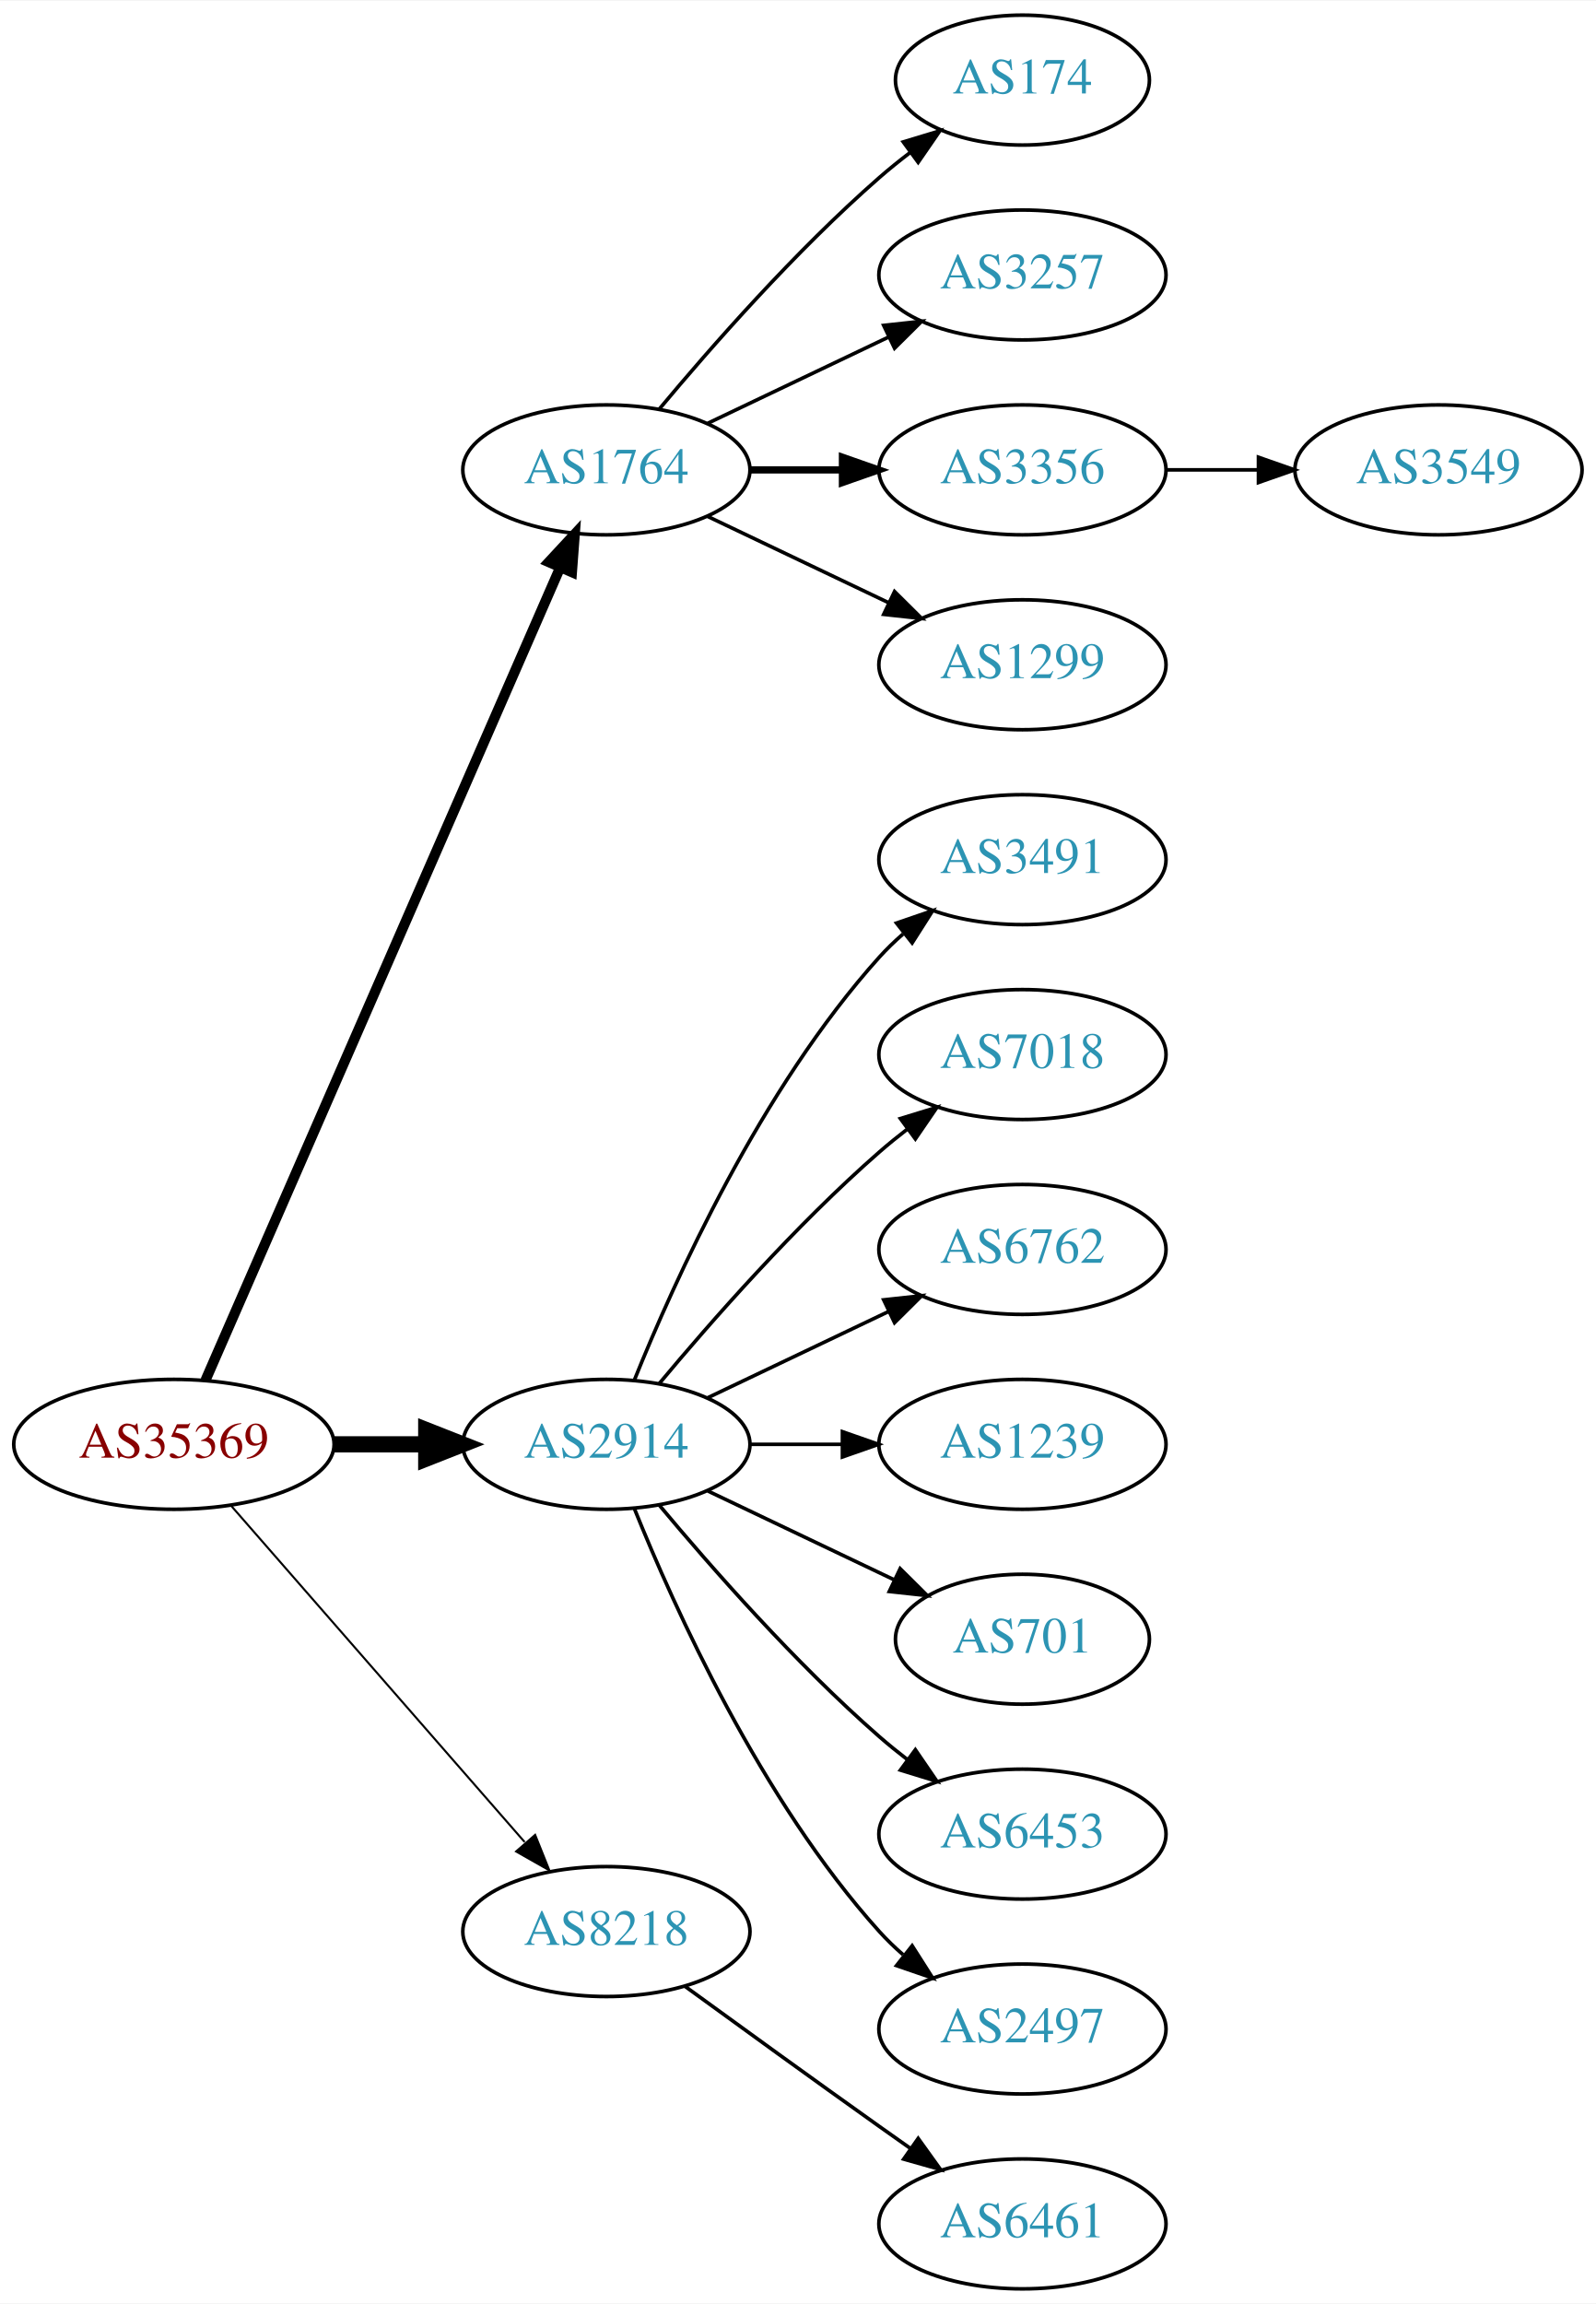
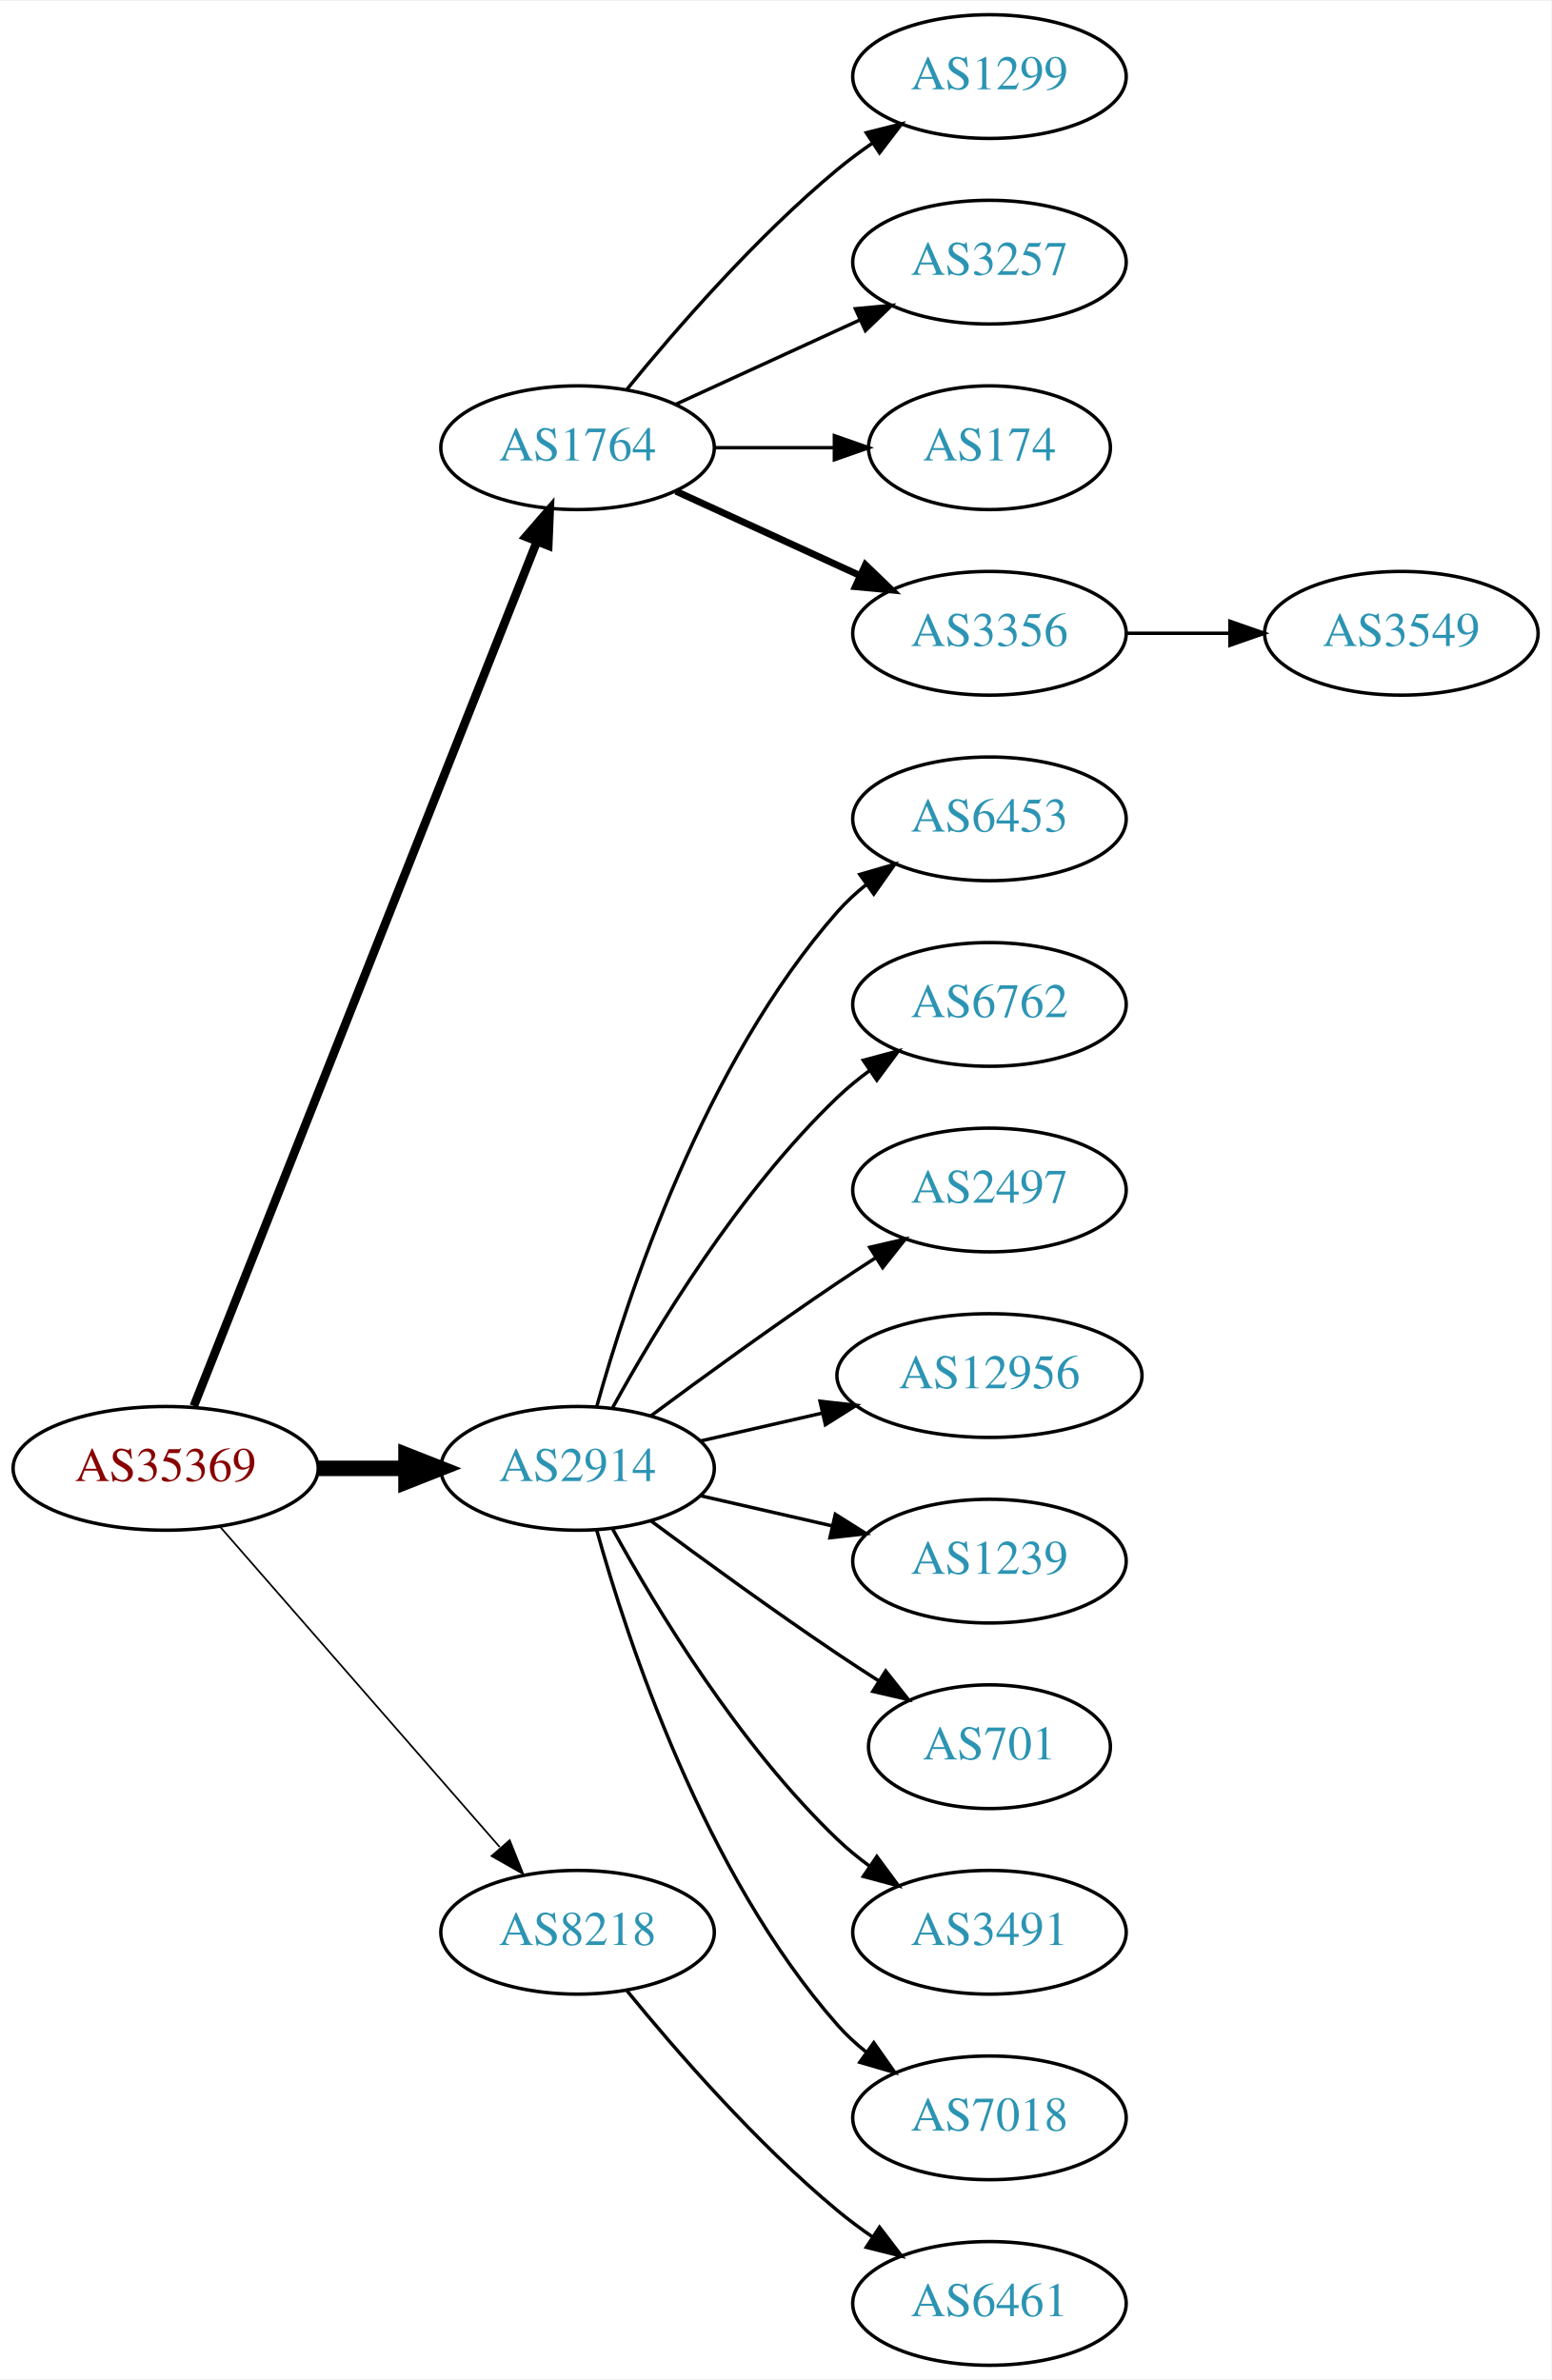
- <svg xmlns="http://www.w3.org/2000/svg" xmlns:xlink="http://www.w3.org/1999/xlink" width="442pt" height="638pt" viewBox="0.00 0.00 442.27 638.00">
-   <g id="graph0" class="graph" transform="scale(1 1) rotate(0) translate(4 634)">
-     <polygon fill="white" stroke="none" points="-4,4 -4,-634 438.271,-634 438.271,4 -4,4" />
+ <svg xmlns="http://www.w3.org/2000/svg" xmlns:xlink="http://www.w3.org/1999/xlink" width="451pt" height="692pt" viewBox="0.00 0.00 451.37 692.00">
+   <g id="graph0" class="graph" transform="scale(1 1) rotate(0) translate(4 688)">
+     <polygon fill="white" stroke="none" points="-4,4 -4,-688 447.37,-688 447.37,4 -4,4" />
    <g id="node1" class="node">
      <g id="a_node1">
        <a xlink:href="/asn/35369" xlink:title="AS35369 ~ LINZAG-TELEKOM-AS [AT]">
-           <ellipse fill="#ffffff" stroke="black" cx="44.196" cy="-234" rx="44.393" ry="18" />
-           <text text-anchor="middle" x="44.196" y="-230.3" font-family="Times,serif" font-size="14.00" fill="#880000">AS35369</text>
+           <ellipse fill="#ffffff" stroke="black" cx="44.196" cy="-261" rx="44.393" ry="18" />
+           <text text-anchor="middle" x="44.196" y="-257.3" font-family="Times,serif" font-size="14.00" fill="#880000">AS35369</text>
        </a>
      </g>
    </g>
    <g id="node2" class="node">
      <g id="a_node2">
        <a xlink:href="/asn/1764" xlink:title="AS1764 ~ NEXTLAYER-AS [AT]">
-           <ellipse fill="#ffffff" stroke="black" cx="164.039" cy="-504" rx="39.794" ry="18" />
-           <text text-anchor="middle" x="164.039" y="-500.3" font-family="Times,serif" font-size="14.00" fill="#2c94b3">AS1764</text>
+           <ellipse fill="#ffffff" stroke="black" cx="164.039" cy="-558" rx="39.794" ry="18" />
+           <text text-anchor="middle" x="164.039" y="-554.3" font-family="Times,serif" font-size="14.00" fill="#2c94b3">AS1764</text>
        </a>
      </g>
    </g>
    <g id="edge1" class="edge">
-       <path fill="none" stroke="black" stroke-width="2.812" d="M52.928,-251.715C73.029,-297.771 127.038,-421.514 151.141,-476.739" />
-       <polygon fill="black" stroke="black" stroke-width="2.812" points="148.07,-478.454 155.278,-486.219 154.486,-475.654 148.07,-478.454" />
+       <path fill="none" stroke="black" stroke-width="2.5" d="M52.39,-279.132C72.325,-329.373 128.366,-470.615 152.148,-530.553" />
+       <polygon fill="black" stroke="black" stroke-width="2.5" points="148.997,-532.101 155.939,-540.106 155.504,-529.52 148.997,-532.101" />
    </g>
    <g id="node3" class="node">
      <g id="a_node3">
        <a xlink:href="/asn/2914" xlink:title="AS2914 ~ NTT America, Inc. [US]">
-           <ellipse fill="#ffffff" stroke="black" cx="164.039" cy="-234" rx="39.794" ry="18" />
-           <text text-anchor="middle" x="164.039" y="-230.3" font-family="Times,serif" font-size="14.00" fill="#2c94b3">AS2914</text>
+           <ellipse fill="#ffffff" stroke="black" cx="164.039" cy="-261" rx="39.794" ry="18" />
+           <text text-anchor="middle" x="164.039" y="-257.3" font-family="Times,serif" font-size="14.00" fill="#2c94b3">AS2914</text>
        </a>
      </g>
    </g>
    <g id="edge2" class="edge">
-       <path fill="none" stroke="black" stroke-width="4.5" d="M88.407,-234C96.72,-234 105.482,-234 113.965,-234" />
-       <polygon fill="black" stroke="black" stroke-width="4.5" points="114.123,-237.938 124.123,-234 114.123,-230.063 114.123,-237.938" />
+       <path fill="none" stroke="black" stroke-width="4.5" d="M88.407,-261C96.72,-261 105.482,-261 113.965,-261" />
+       <polygon fill="black" stroke="black" stroke-width="4.5" points="114.123,-264.938 124.123,-261 114.123,-257.063 114.123,-264.938" />
    </g>
    <g id="node4" class="node">
      <g id="a_node4">
        <a xlink:href="/asn/8218" xlink:title="AS8218 ~ legacy Neotelecoms [FR]">
-           <ellipse fill="#ffffff" stroke="black" cx="164.039" cy="-99" rx="39.794" ry="18" />
-           <text text-anchor="middle" x="164.039" y="-95.3" font-family="Times,serif" font-size="14.00" fill="#2c94b3">AS8218</text>
+           <ellipse fill="#ffffff" stroke="black" cx="164.039" cy="-126" rx="39.794" ry="18" />
+           <text text-anchor="middle" x="164.039" y="-122.3" font-family="Times,serif" font-size="14.00" fill="#2c94b3">AS8218</text>
        </a>
      </g>
    </g>
    <g id="edge3" class="edge">
-       <path fill="none" stroke="black" stroke-width="0.562" d="M60.121,-216.902C80.663,-193.369 117.782,-150.845 141.379,-123.813" />
-       <polygon fill="black" stroke="black" stroke-width="0.562" points="144.296,-125.794 148.235,-115.959 139.022,-121.191 144.296,-125.794" />
+       <path fill="none" stroke="black" stroke-width="0.5" d="M60.121,-243.902C80.663,-220.369 117.782,-177.845 141.379,-150.813" />
+       <polygon fill="black" stroke="black" stroke-width="0.5" points="144.296,-152.794 148.235,-142.959 139.022,-148.191 144.296,-152.794" />
    </g>
    <g id="node5" class="node">
      <g id="a_node5">
-         <a xlink:href="/asn/174" xlink:title="AS174 ~ Cogent Communications [US]">
-           <ellipse fill="#ffffff" stroke="black" cx="279.332" cy="-612" rx="35.194" ry="18" />
-           <text text-anchor="middle" x="279.332" y="-608.3" font-family="Times,serif" font-size="14.00" fill="#2c94b3">AS174</text>
+         <a xlink:href="/asn/1299" xlink:title="AS1299 ~ Telia Carrier [EU]">
+           <ellipse fill="#ffffff" stroke="black" cx="283.881" cy="-666" rx="39.794" ry="18" />
+           <text text-anchor="middle" x="283.881" y="-662.3" font-family="Times,serif" font-size="14.00" fill="#2c94b3">AS1299</text>
        </a>
      </g>
    </g>
    <g id="edge4" class="edge">
-       <path fill="none" stroke="black" d="M178.669,-520.817C192.951,-537.929 216.498,-564.745 239.685,-585 242.355,-587.332 245.228,-589.648 248.158,-591.886" />
-       <polygon fill="black" stroke="black" points="246.309,-594.87 256.449,-597.939 250.436,-589.216 246.309,-594.87" />
+       <path fill="none" stroke="black" d="M178.458,-575.065C192.572,-592.375 215.987,-619.345 239.685,-639 242.901,-641.668 246.402,-644.27 249.972,-646.741" />
+       <polygon fill="black" stroke="black" points="248.05,-649.666 258.329,-652.236 251.896,-643.817 248.05,-649.666" />
    </g>
    <g id="node6" class="node">
      <g id="a_node6">
        <a xlink:href="/asn/3257" xlink:title="AS3257 ~ GTT [DE]">
-           <ellipse fill="#ffffff" stroke="black" cx="279.332" cy="-558" rx="39.794" ry="18" />
-           <text text-anchor="middle" x="279.332" y="-554.3" font-family="Times,serif" font-size="14.00" fill="#2c94b3">AS3257</text>
+           <ellipse fill="#ffffff" stroke="black" cx="283.881" cy="-612" rx="39.794" ry="18" />
+           <text text-anchor="middle" x="283.881" y="-608.3" font-family="Times,serif" font-size="14.00" fill="#2c94b3">AS3257</text>
        </a>
      </g>
    </g>
    <g id="edge5" class="edge">
-       <path fill="none" stroke="black" d="M192.175,-516.934C207.169,-524.081 225.99,-533.052 242.213,-540.785" />
-       <polygon fill="black" stroke="black" points="240.884,-544.028 251.417,-545.171 243.895,-537.709 240.884,-544.028" />
+       <path fill="none" stroke="black" d="M192.667,-570.661C208.624,-577.973 228.895,-587.261 246.178,-595.181" />
+       <polygon fill="black" stroke="black" points="244.876,-598.435 255.425,-599.419 247.793,-592.071 244.876,-598.435" />
    </g>
    <g id="node7" class="node">
      <g id="a_node7">
-         <a xlink:href="/asn/3356" xlink:title="AS3356 ~ Level 3 Parent, LLC [US]">
-           <ellipse fill="#ffffff" stroke="black" cx="279.332" cy="-504" rx="39.794" ry="18" />
-           <text text-anchor="middle" x="279.332" y="-500.3" font-family="Times,serif" font-size="14.00" fill="#2c94b3">AS3356</text>
+         <a xlink:href="/asn/174" xlink:title="AS174 ~ Cogent Communications [US]">
+           <ellipse fill="#ffffff" stroke="black" cx="283.881" cy="-558" rx="35.194" ry="18" />
+           <text text-anchor="middle" x="283.881" y="-554.3" font-family="Times,serif" font-size="14.00" fill="#2c94b3">AS174</text>
        </a>
      </g>
    </g>
    <g id="edge6" class="edge">
-       <path fill="none" stroke="black" stroke-width="2" d="M203.711,-504C211.914,-504 220.678,-504 229.21,-504" />
-       <polygon fill="black" stroke="black" stroke-width="2" points="229.449,-507.5 239.449,-504 229.449,-500.5 229.449,-507.5" />
+       <path fill="none" stroke="black" d="M203.951,-558C215.038,-558 227.198,-558 238.58,-558" />
+       <polygon fill="black" stroke="black" points="238.762,-561.5 248.762,-558 238.762,-554.5 238.762,-561.5" />
    </g>
    <g id="node8" class="node">
      <g id="a_node8">
-         <a xlink:href="/asn/1299" xlink:title="AS1299 ~ Telia Carrier [EU]">
-           <ellipse fill="#ffffff" stroke="black" cx="279.332" cy="-450" rx="39.794" ry="18" />
-           <text text-anchor="middle" x="279.332" y="-446.3" font-family="Times,serif" font-size="14.00" fill="#2c94b3">AS1299</text>
+         <a xlink:href="/asn/3356" xlink:title="AS3356 ~ Level 3 Parent, LLC [US]">
+           <ellipse fill="#ffffff" stroke="black" cx="283.881" cy="-504" rx="39.794" ry="18" />
+           <text text-anchor="middle" x="283.881" y="-500.3" font-family="Times,serif" font-size="14.00" fill="#2c94b3">AS3356</text>
        </a>
      </g>
    </g>
    <g id="edge7" class="edge">
-       <path fill="none" stroke="black" d="M192.175,-491.066C207.169,-483.919 225.99,-474.948 242.213,-467.215" />
-       <polygon fill="black" stroke="black" points="243.895,-470.291 251.417,-462.829 240.884,-463.972 243.895,-470.291" />
+       <path fill="none" stroke="black" stroke-width="2" d="M192.667,-545.339C208.624,-538.027 228.895,-528.739 246.178,-520.819" />
+       <polygon fill="black" stroke="black" stroke-width="2" points="247.793,-523.929 255.425,-516.581 244.876,-517.565 247.793,-523.929" />
    </g>
    <g id="node10" class="node">
      <g id="a_node10">
-         <a xlink:href="/asn/3491" xlink:title="AS3491 ~ PCCW Global, Inc. [US]">
-           <ellipse fill="#ffffff" stroke="black" cx="279.332" cy="-396" rx="39.794" ry="18" />
-           <text text-anchor="middle" x="279.332" y="-392.3" font-family="Times,serif" font-size="14.00" fill="#2c94b3">AS3491</text>
+         <a xlink:href="/asn/6453" xlink:title="AS6453 ~ TATA COMMUNICATIONS (AMERICA) INC [US]">
+           <ellipse fill="#ffffff" stroke="black" cx="283.881" cy="-450" rx="39.794" ry="18" />
+           <text text-anchor="middle" x="283.881" y="-446.3" font-family="Times,serif" font-size="14.00" fill="#2c94b3">AS6453</text>
        </a>
      </g>
    </g>
    <g id="edge9" class="edge">
-       <path fill="none" stroke="black" d="M171.786,-251.787C182.837,-279.243 206.891,-332.578 239.685,-369 241.688,-371.224 243.906,-373.363 246.239,-375.397" />
-       <polygon fill="black" stroke="black" points="244.437,-378.433 254.458,-381.873 248.769,-372.935 244.437,-378.433" />
+       <path fill="none" stroke="black" d="M169.612,-278.946C178.517,-310.995 200.801,-378.842 239.685,-423 242.169,-425.821 245.019,-428.449 248.044,-430.871" />
+       <polygon fill="black" stroke="black" points="246.162,-433.828 256.334,-436.791 250.23,-428.131 246.162,-433.828" />
    </g>
    <g id="node11" class="node">
      <g id="a_node11">
-         <a xlink:href="/asn/7018" xlink:title="AS7018 ~ AT&amp;T Services, Inc. [US]">
-           <ellipse fill="#ffffff" stroke="black" cx="279.332" cy="-342" rx="39.794" ry="18" />
-           <text text-anchor="middle" x="279.332" y="-338.3" font-family="Times,serif" font-size="14.00" fill="#2c94b3">AS7018</text>
+         <a xlink:href="/asn/6762" xlink:title="AS6762 ~ TELECOM ITALIA SPARKLE S.p.A. [IT]">
+           <ellipse fill="#ffffff" stroke="black" cx="283.881" cy="-396" rx="39.794" ry="18" />
+           <text text-anchor="middle" x="283.881" y="-392.3" font-family="Times,serif" font-size="14.00" fill="#2c94b3">AS6762</text>
        </a>
      </g>
    </g>
    <g id="edge10" class="edge">
-       <path fill="none" stroke="black" d="M178.669,-250.817C192.951,-267.929 216.498,-294.745 239.685,-315 242.151,-317.154 244.789,-319.294 247.487,-321.372" />
-       <polygon fill="black" stroke="black" points="245.512,-324.264 255.641,-327.37 249.66,-318.625 245.512,-324.264" />
+       <path fill="none" stroke="black" d="M174.28,-278.713C186.825,-301.561 211.002,-341.611 239.685,-369 242.553,-371.739 245.742,-374.347 249.051,-376.785" />
+       <polygon fill="black" stroke="black" points="247.175,-379.742 257.411,-382.477 251.114,-373.956 247.175,-379.742" />
    </g>
    <g id="node12" class="node">
      <g id="a_node12">
-         <a xlink:href="/asn/6762" xlink:title="AS6762 ~ TELECOM ITALIA SPARKLE S.p.A. [IT]">
-           <ellipse fill="#ffffff" stroke="black" cx="279.332" cy="-288" rx="39.794" ry="18" />
-           <text text-anchor="middle" x="279.332" y="-284.3" font-family="Times,serif" font-size="14.00" fill="#2c94b3">AS6762</text>
+         <a xlink:href="/asn/2497" xlink:title="AS2497 ~ Internet Initiative Japan Inc. [JP]">
+           <ellipse fill="#ffffff" stroke="black" cx="283.881" cy="-342" rx="39.794" ry="18" />
+           <text text-anchor="middle" x="283.881" y="-338.3" font-family="Times,serif" font-size="14.00" fill="#2c94b3">AS2497</text>
        </a>
      </g>
    </g>
    <g id="edge11" class="edge">
-       <path fill="none" stroke="black" d="M192.175,-246.934C207.169,-254.081 225.99,-263.052 242.213,-270.785" />
-       <polygon fill="black" stroke="black" points="240.884,-274.028 251.417,-275.171 243.895,-267.709 240.884,-274.028" />
+       <path fill="none" stroke="black" d="M185.369,-276.277C200.231,-287.304 220.976,-302.407 239.685,-315 243.234,-317.389 246.984,-319.839 250.733,-322.242" />
+       <polygon fill="black" stroke="black" points="249.059,-325.325 259.381,-327.712 252.801,-319.409 249.059,-325.325" />
    </g>
    <g id="node13" class="node">
      <g id="a_node13">
-         <a xlink:href="/asn/1239" xlink:title="AS1239 ~ Sprint [US]">
-           <ellipse fill="#ffffff" stroke="black" cx="279.332" cy="-234" rx="39.794" ry="18" />
-           <text text-anchor="middle" x="279.332" y="-230.3" font-family="Times,serif" font-size="14.00" fill="#2c94b3">AS1239</text>
+         <a xlink:href="/asn/12956" xlink:title="AS12956 ~ TELXIUS [ES]">
+           <ellipse fill="#ffffff" stroke="black" cx="283.881" cy="-288" rx="44.393" ry="18" />
+           <text text-anchor="middle" x="283.881" y="-284.3" font-family="Times,serif" font-size="14.00" fill="#2c94b3">AS12956</text>
        </a>
      </g>
    </g>
    <g id="edge12" class="edge">
-       <path fill="none" stroke="black" d="M203.711,-234C211.914,-234 220.678,-234 229.21,-234" />
-       <polygon fill="black" stroke="black" points="229.449,-237.5 239.449,-234 229.449,-230.5 229.449,-237.5" />
+       <path fill="none" stroke="black" d="M199.758,-268.955C210.896,-271.507 223.432,-274.379 235.325,-277.104" />
+       <polygon fill="black" stroke="black" points="234.59,-280.526 245.119,-279.348 236.153,-273.703 234.59,-280.526" />
    </g>
    <g id="node14" class="node">
      <g id="a_node14">
-         <a xlink:href="/asn/701" xlink:title="AS701 ~ UUNET [US]">
-           <ellipse fill="#ffffff" stroke="black" cx="279.332" cy="-180" rx="35.194" ry="18" />
-           <text text-anchor="middle" x="279.332" y="-176.3" font-family="Times,serif" font-size="14.00" fill="#2c94b3">AS701</text>
+         <a xlink:href="/asn/1239" xlink:title="AS1239 ~ Sprint [US]">
+           <ellipse fill="#ffffff" stroke="black" cx="283.881" cy="-234" rx="39.794" ry="18" />
+           <text text-anchor="middle" x="283.881" y="-230.3" font-family="Times,serif" font-size="14.00" fill="#2c94b3">AS1239</text>
        </a>
      </g>
    </g>
    <g id="edge13" class="edge">
-       <path fill="none" stroke="black" d="M192.175,-221.066C207.607,-213.71 227.092,-204.423 243.628,-196.541" />
-       <polygon fill="black" stroke="black" points="245.448,-199.551 252.969,-192.089 242.436,-193.232 245.448,-199.551" />
+       <path fill="none" stroke="black" d="M199.758,-253.045C211.758,-250.296 225.379,-247.175 238.071,-244.267" />
+       <polygon fill="black" stroke="black" points="239.037,-247.636 248.003,-241.991 237.474,-240.813 239.037,-247.636" />
    </g>
    <g id="node15" class="node">
      <g id="a_node15">
-         <a xlink:href="/asn/6453" xlink:title="AS6453 ~ TATA COMMUNICATIONS (AMERICA) INC [US]">
-           <ellipse fill="#ffffff" stroke="black" cx="279.332" cy="-126" rx="39.794" ry="18" />
-           <text text-anchor="middle" x="279.332" y="-122.3" font-family="Times,serif" font-size="14.00" fill="#2c94b3">AS6453</text>
+         <a xlink:href="/asn/701" xlink:title="AS701 ~ UUNET [US]">
+           <ellipse fill="#ffffff" stroke="black" cx="283.881" cy="-180" rx="35.194" ry="18" />
+           <text text-anchor="middle" x="283.881" y="-176.3" font-family="Times,serif" font-size="14.00" fill="#2c94b3">AS701</text>
        </a>
      </g>
    </g>
    <g id="edge14" class="edge">
-       <path fill="none" stroke="black" d="M178.669,-217.183C192.951,-200.071 216.498,-173.255 239.685,-153 242.151,-150.846 244.789,-148.706 247.487,-146.628" />
-       <polygon fill="black" stroke="black" points="249.66,-149.375 255.641,-140.63 245.512,-143.736 249.66,-149.375" />
+       <path fill="none" stroke="black" d="M185.369,-245.723C200.231,-234.696 220.976,-219.593 239.685,-207 243.502,-204.431 247.552,-201.79 251.583,-199.214" />
+       <polygon fill="black" stroke="black" points="253.687,-202.025 260.277,-193.729 249.952,-196.105 253.687,-202.025" />
    </g>
    <g id="node16" class="node">
      <g id="a_node16">
-         <a xlink:href="/asn/2497" xlink:title="AS2497 ~ Internet Initiative Japan Inc. [JP]">
-           <ellipse fill="#ffffff" stroke="black" cx="279.332" cy="-72" rx="39.794" ry="18" />
-           <text text-anchor="middle" x="279.332" y="-68.3" font-family="Times,serif" font-size="14.00" fill="#2c94b3">AS2497</text>
+         <a xlink:href="/asn/3491" xlink:title="AS3491 ~ PCCW Global, Inc. [US]">
+           <ellipse fill="#ffffff" stroke="black" cx="283.881" cy="-126" rx="39.794" ry="18" />
+           <text text-anchor="middle" x="283.881" y="-122.3" font-family="Times,serif" font-size="14.00" fill="#2c94b3">AS3491</text>
        </a>
      </g>
    </g>
    <g id="edge15" class="edge">
-       <path fill="none" stroke="black" d="M171.786,-216.213C182.837,-188.757 206.891,-135.422 239.685,-99 241.688,-96.776 243.906,-94.637 246.239,-92.603" />
-       <polygon fill="black" stroke="black" points="248.769,-95.065 254.458,-86.127 244.437,-89.567 248.769,-95.065" />
+       <path fill="none" stroke="black" d="M174.28,-243.287C186.825,-220.439 211.002,-180.389 239.685,-153 242.553,-150.261 245.742,-147.653 249.051,-145.215" />
+       <polygon fill="black" stroke="black" points="251.114,-148.044 257.411,-139.523 247.175,-142.258 251.114,-148.044" />
    </g>
    <g id="node17" class="node">
      <g id="a_node17">
+         <a xlink:href="/asn/7018" xlink:title="AS7018 ~ AT&amp;T Services, Inc. [US]">
+           <ellipse fill="#ffffff" stroke="black" cx="283.881" cy="-72" rx="39.794" ry="18" />
+           <text text-anchor="middle" x="283.881" y="-68.3" font-family="Times,serif" font-size="14.00" fill="#2c94b3">AS7018</text>
+         </a>
+       </g>
+     </g>
+     <g id="edge16" class="edge">
+       <path fill="none" stroke="black" d="M169.612,-243.054C178.517,-211.005 200.801,-143.158 239.685,-99 242.169,-96.179 245.019,-93.551 248.044,-91.129" />
+       <polygon fill="black" stroke="black" points="250.23,-93.869 256.334,-85.209 246.162,-88.172 250.23,-93.869" />
+     </g>
+     <g id="node18" class="node">
+       <g id="a_node18">
        <a xlink:href="/asn/6461" xlink:title="AS6461 ~ Zayo Bandwidth [US]">
-           <ellipse fill="#ffffff" stroke="black" cx="279.332" cy="-18" rx="39.794" ry="18" />
-           <text text-anchor="middle" x="279.332" y="-14.3" font-family="Times,serif" font-size="14.00" fill="#2c94b3">AS6461</text>
-         </a>
-       </g>
-     </g>
-     <g id="edge16" class="edge">
-       <path fill="none" stroke="black" d="M185.887,-83.778C200.821,-72.909 221.435,-57.975 239.685,-45 242.506,-42.995 245.449,-40.915 248.397,-38.841" />
-       <polygon fill="black" stroke="black" points="250.443,-41.681 256.621,-33.074 246.424,-35.95 250.443,-41.681" />
+           <ellipse fill="#ffffff" stroke="black" cx="283.881" cy="-18" rx="39.794" ry="18" />
+           <text text-anchor="middle" x="283.881" y="-14.3" font-family="Times,serif" font-size="14.00" fill="#2c94b3">AS6461</text>
+         </a>
+       </g>
+     </g>
+     <g id="edge17" class="edge">
+       <path fill="none" stroke="black" d="M178.458,-108.935C192.572,-91.625 215.987,-64.655 239.685,-45 242.901,-42.332 246.402,-39.73 249.972,-37.259" />
+       <polygon fill="black" stroke="black" points="251.896,-40.183 258.329,-31.764 248.05,-34.334 251.896,-40.183" />
    </g>
    <g id="node9" class="node">
      <g id="a_node9">
        <a xlink:href="/asn/3549" xlink:title="AS3549 ~ Level 3 Parent, LLC [US]">
-           <ellipse fill="#ffffff" stroke="black" cx="394.625" cy="-504" rx="39.794" ry="18" />
-           <text text-anchor="middle" x="394.625" y="-500.3" font-family="Times,serif" font-size="14.00" fill="#2c94b3">AS3549</text>
+           <ellipse fill="#ffffff" stroke="black" cx="403.724" cy="-504" rx="39.794" ry="18" />
+           <text text-anchor="middle" x="403.724" y="-500.3" font-family="Times,serif" font-size="14.00" fill="#2c94b3">AS3549</text>
        </a>
      </g>
    </g>
    <g id="edge8" class="edge">
-       <path fill="none" stroke="black" d="M319.004,-504C327.207,-504 335.971,-504 344.503,-504" />
-       <polygon fill="black" stroke="black" points="344.742,-507.5 354.742,-504 344.742,-500.5 344.742,-507.5" />
+       <path fill="none" stroke="black" d="M323.794,-504C333.347,-504 343.697,-504 353.659,-504" />
+       <polygon fill="black" stroke="black" points="353.852,-507.5 363.852,-504 353.852,-500.5 353.852,-507.5" />
    </g>
  </g>
</svg>
